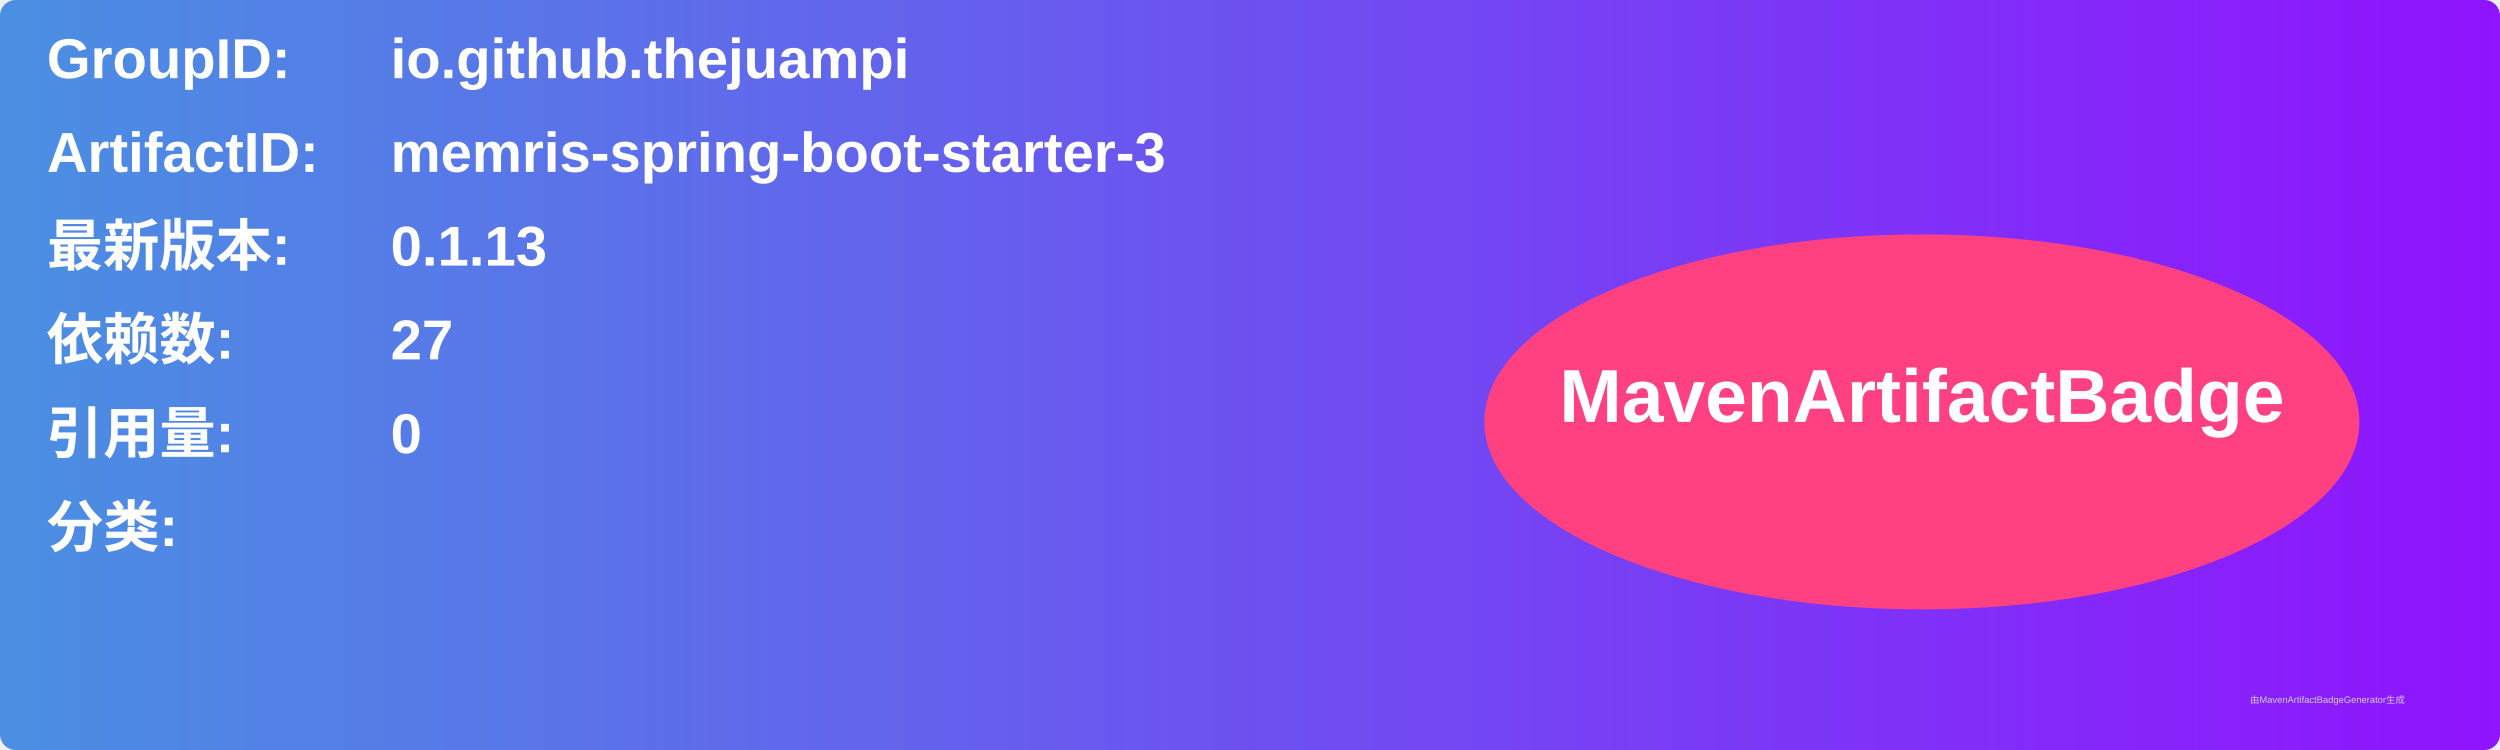
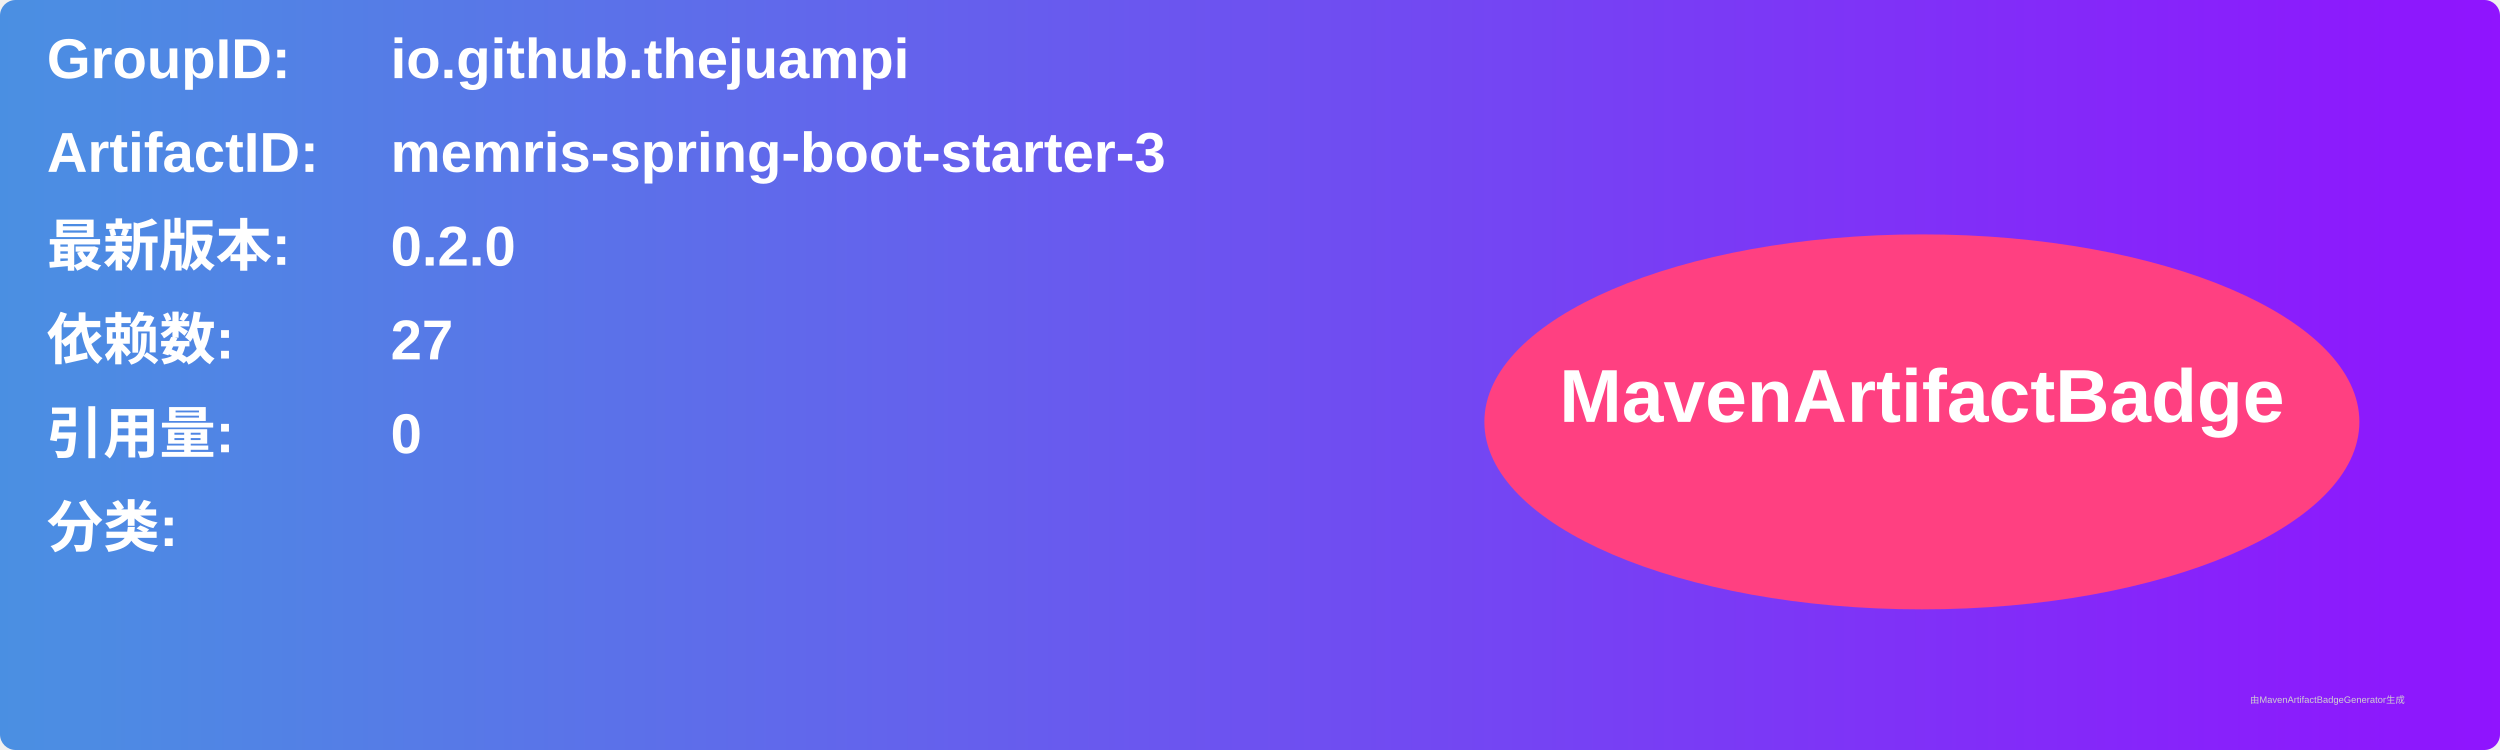
<svg xmlns="http://www.w3.org/2000/svg" width="800" height="240" viewBox="0 0 800 240">
  <linearGradient id="grad" x1="0%" y1="0%" x2="100%" y2="0%">
    <stop offset="0%" stop-color="#4a90e2" />
    <stop offset="100%" stop-color="#9013fe" />
  </linearGradient>
  <rect width="100%" height="100%" rx="5" ry="5" fill="url(#grad)" />
  <g transform="translate(15, 15)">
    <text x="0" y="10" font-family="Arial" font-size="18" fill="white" font-weight="bold" width="260">GroupID:</text>
    <text x="110" y="10" font-family="Arial" font-size="18" fill="white" font-weight="bold" width="460">io.github.thejuampi</text>
    <text x="0" y="40" font-family="Arial" font-size="18" fill="white" font-weight="bold" width="260">ArtifactID:</text>
    <text x="110" y="40" font-family="Arial" font-size="18" fill="white" font-weight="bold" width="460">memris-spring-boot-starter-3</text>
    <text x="0" y="70" font-family="Arial" font-size="18" fill="white" font-weight="bold">最新版本:</text>
    <text x="110" y="70" font-family="Arial" font-size="18" fill="white" font-weight="bold">
-       <tspan font-weight="bold">0.1.13</tspan>
+       <tspan font-weight="bold">0.2.0</tspan>
    </text>
    <text x="0" y="100" font-family="Arial" font-size="18" fill="white" font-weight="bold">依赖数: </text>
    <text x="110" y="100" font-family="Arial" font-size="18" fill="white">
      <tspan font-weight="bold">27</tspan>
    </text>
    <text x="0" y="130" font-family="Arial" font-size="18" fill="white" font-weight="bold">引用量: </text>
    <text x="110" y="130" font-family="Arial" font-size="18" fill="white">
      <tspan font-weight="bold">0</tspan>
    </text>
    <text x="0" y="160" font-family="Arial" font-size="18" fill="white" font-weight="bold">分类:</text>
    <text x="10" y="190" font-family="Arial" font-size="10" fill="white">
      <tspan font-weight="bold" />
    </text>
    <ellipse cx="600" cy="120" rx="140" ry="60" fill="#ff4081" />
    <text x="600" y="120" text-anchor="middle" font-family="Arial" font-size="24" fill="white" font-weight="bold">MavenArtifactBadge</text>
  </g>
  <text x="720" y="225" font-family="Arial" font-size="3" fill="#d0d0d0">由MavenArtifactBadgeGenerator生成</text>
</svg>
